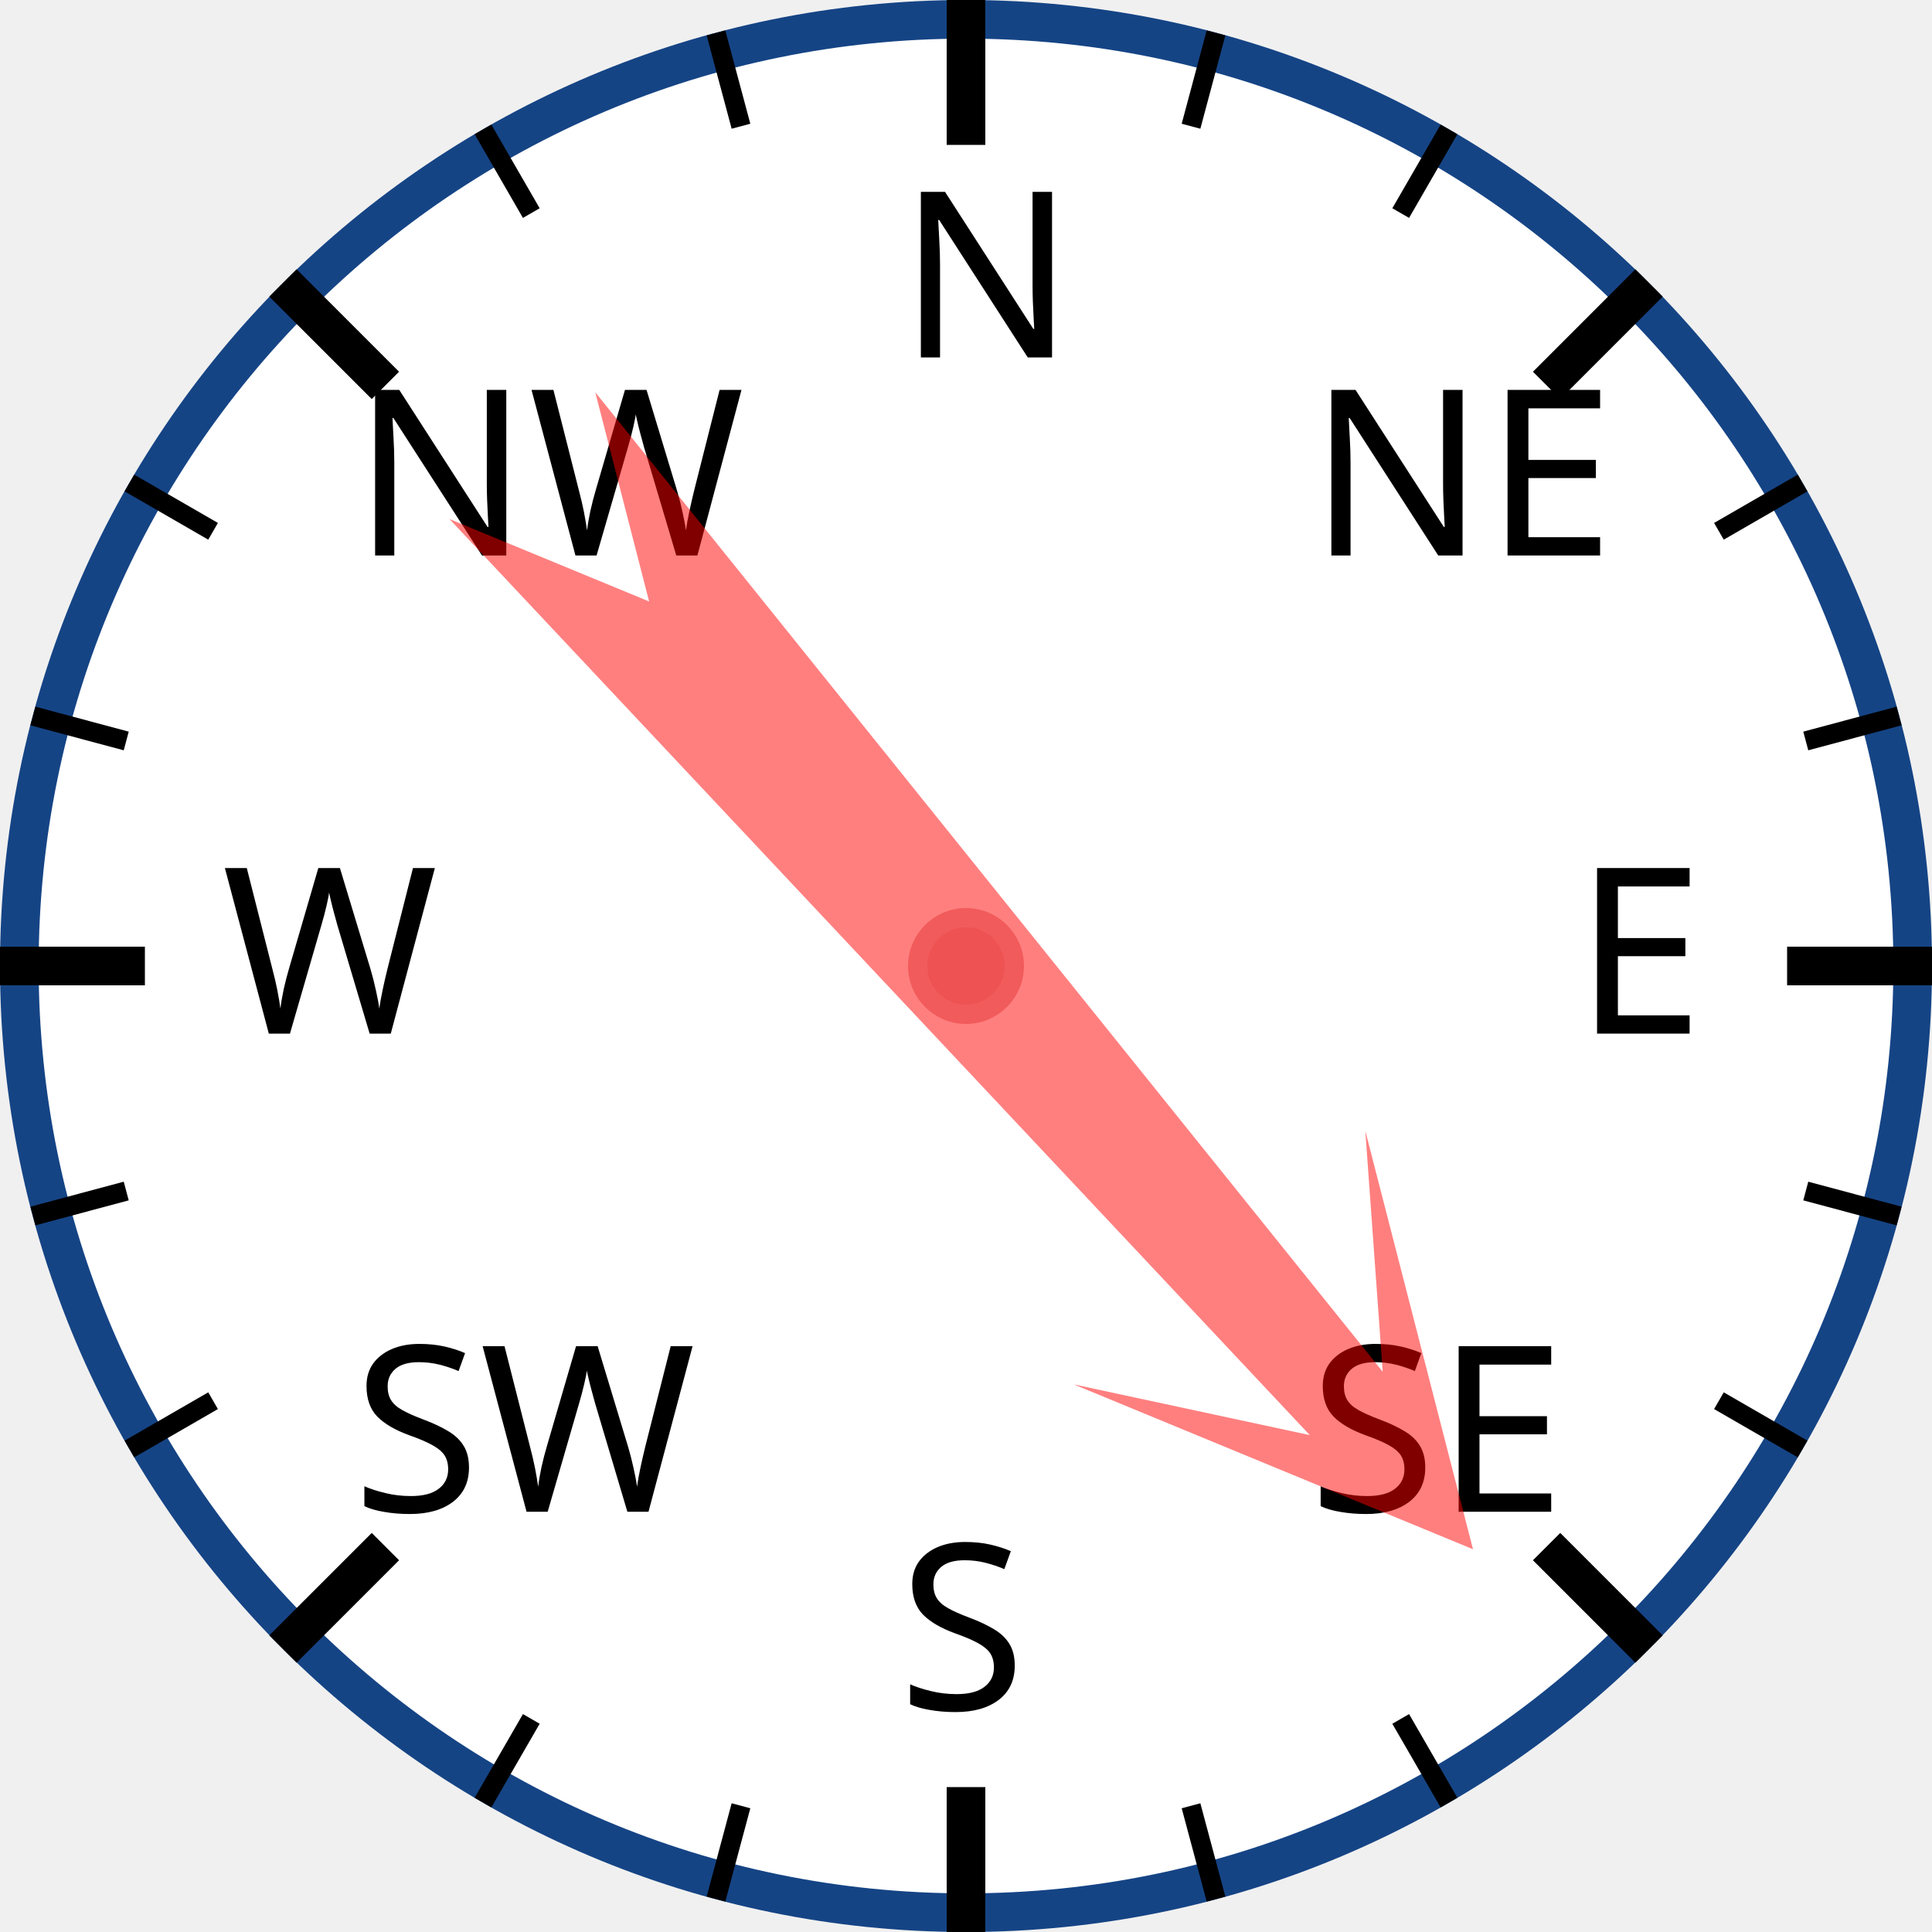
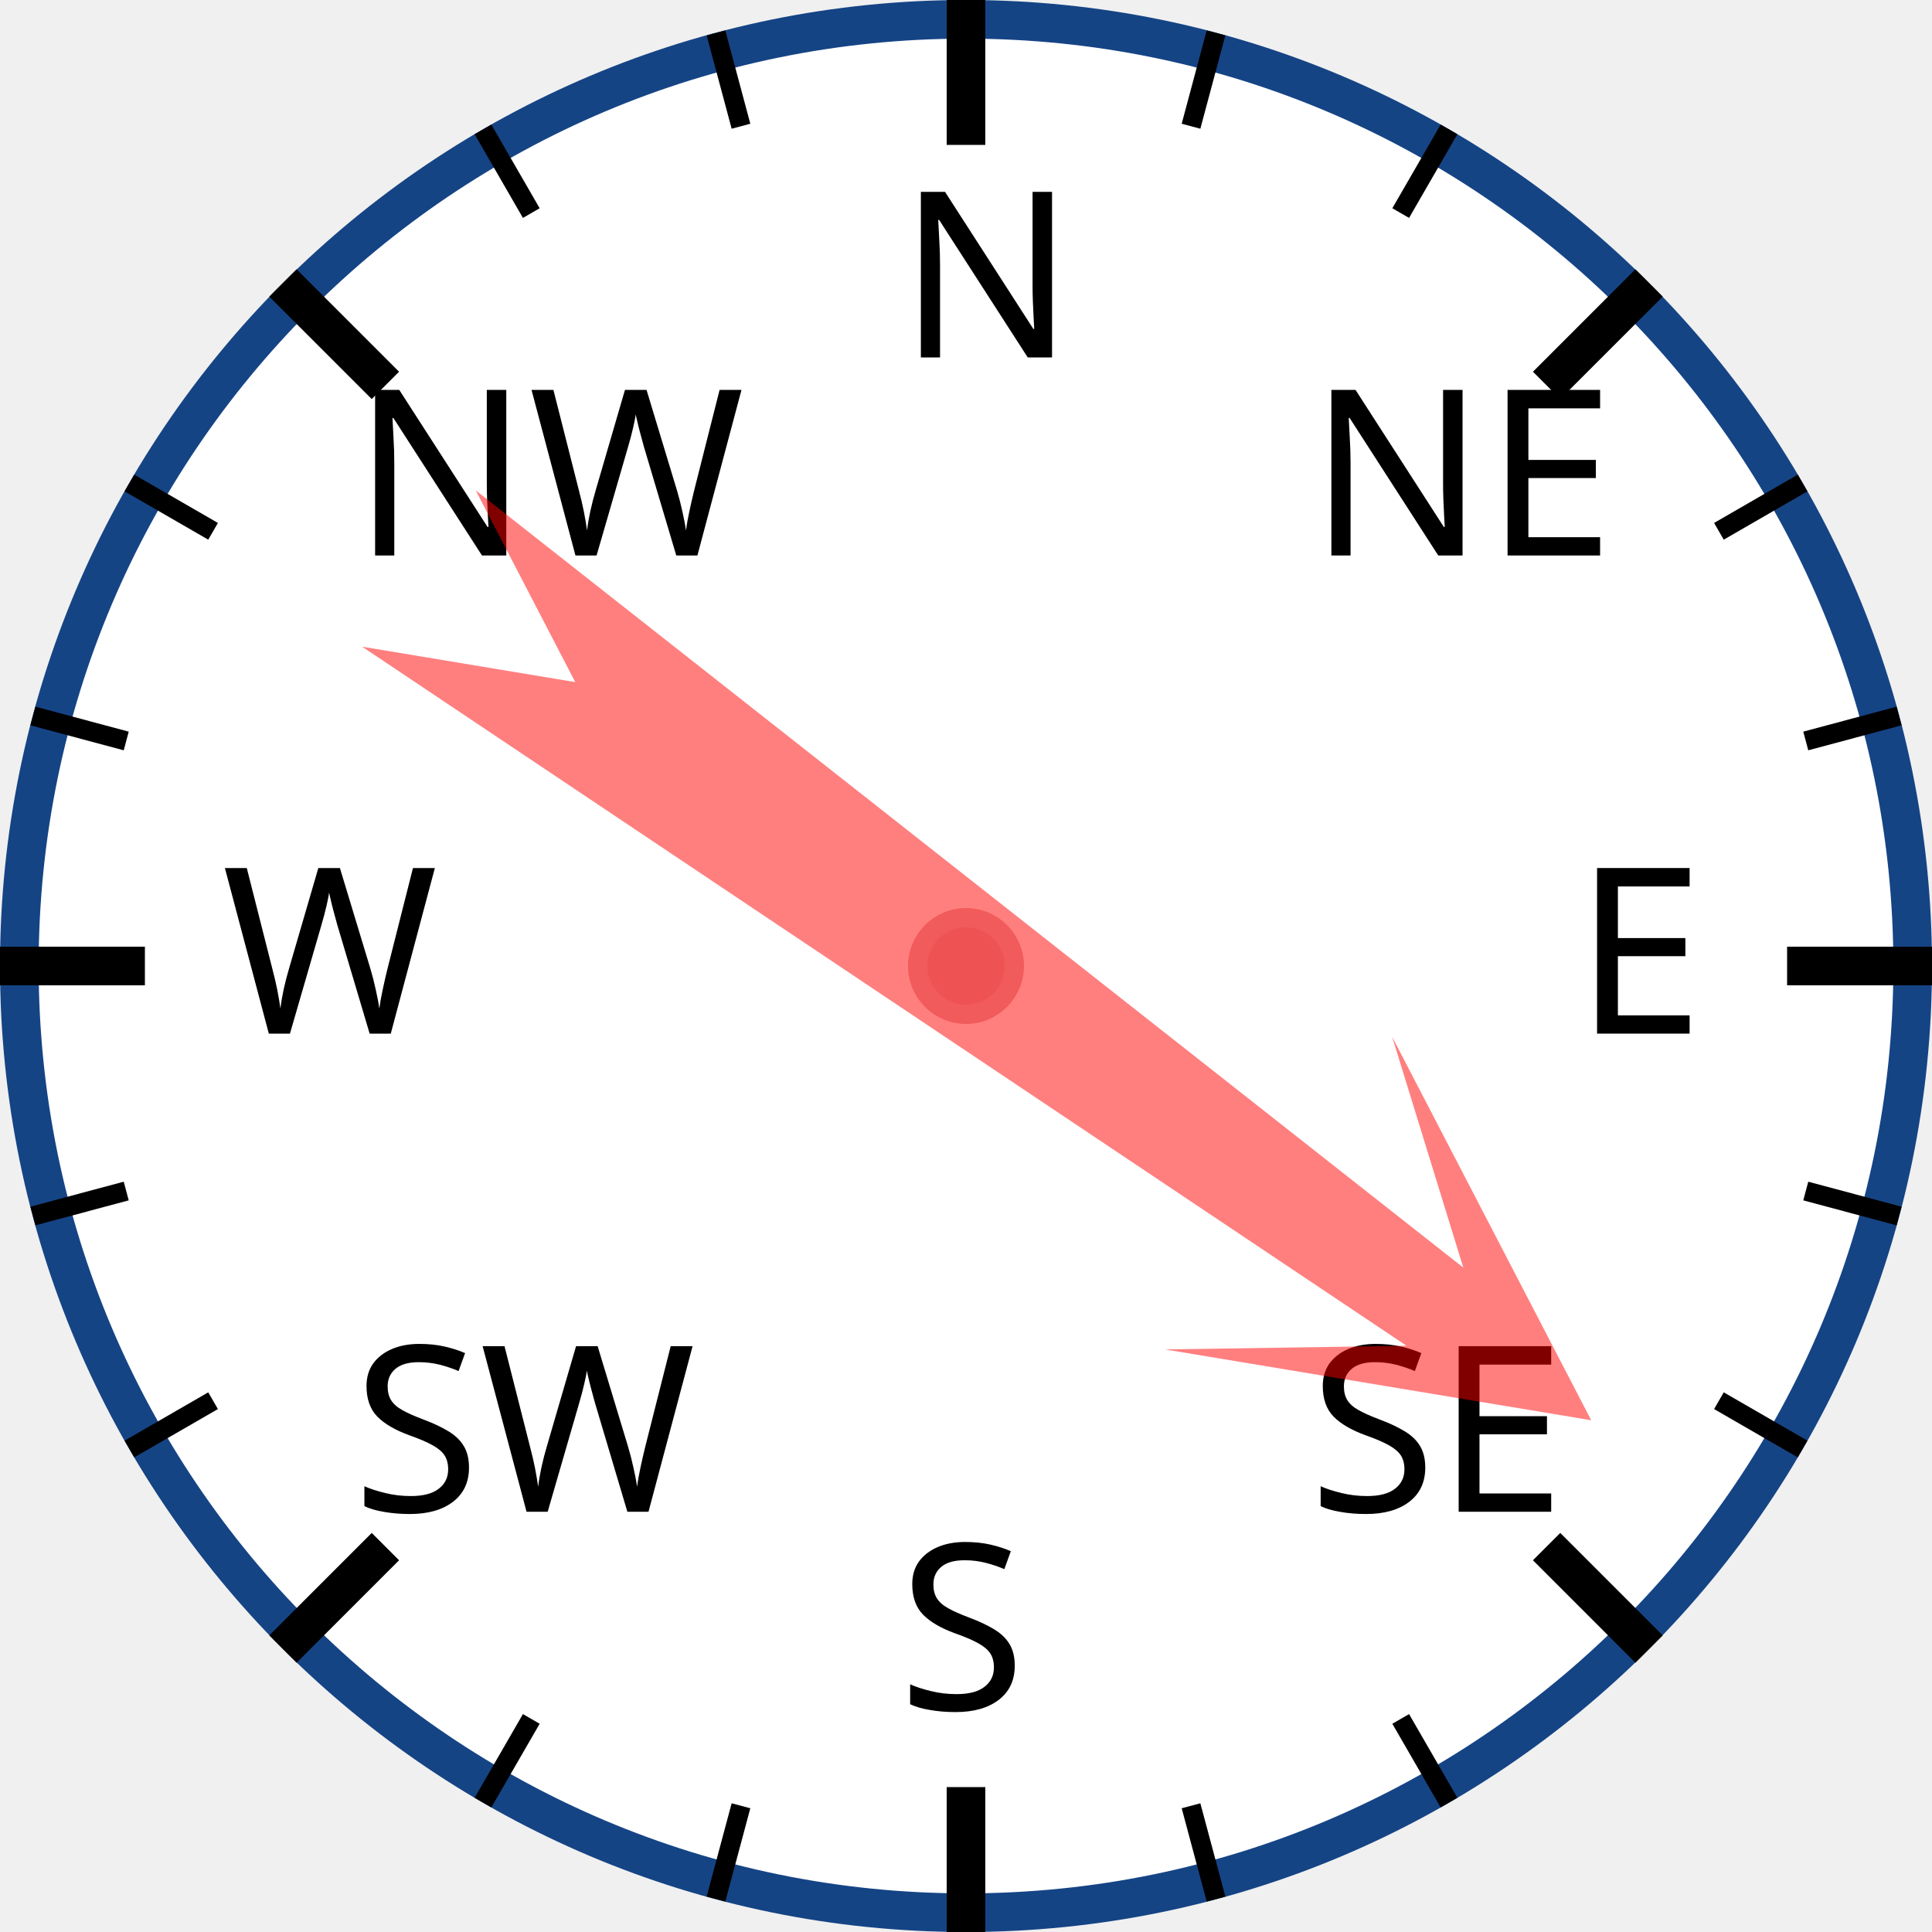
<svg xmlns="http://www.w3.org/2000/svg" width="120px" height="120px" viewBox="0 0 200 200">
  <circle cx="100" cy="100" r="98" style="fill: white; stroke: #154485; stroke-width: 4;" />
  <text x="93.0" y="37.0" style="font-family: sans-serif; font-size: 18pt;">N</text>
  <line x1="100.0" y1="0.0" x2="100.0" y2="15.0" style="stroke: black; stroke-width: 4;" />
  <line x1="74.118" y1="3.407" x2="76.706" y2="13.067" style="stroke: black; stroke-width: 2;" />
  <line x1="50" y1="13.397" x2="55" y2="22.058" style="stroke: black; stroke-width: 2;" />
  <text x="36.503" y="57.503" style="font-family: sans-serif; font-size: 18pt;">NW</text>
  <line x1="29.289" y1="29.289" x2="39.896" y2="39.896" style="stroke: black; stroke-width: 4;" />
  <line x1="13.397" y1="50" x2="22.058" y2="55" style="stroke: black; stroke-width: 2;" />
  <line x1="3.407" y1="74.118" x2="13.067" y2="76.706" style="stroke: black; stroke-width: 2;" />
  <text x="23.0" y="107.0" style="font-family: sans-serif; font-size: 18pt;">W</text>
  <line x1="0.0" y1="100.0" x2="15.0" y2="100.0" style="stroke: black; stroke-width: 4;" />
  <line x1="3.407" y1="125.882" x2="13.067" y2="123.294" style="stroke: black; stroke-width: 2;" />
  <line x1="13.397" y1="150" x2="22.058" y2="145" style="stroke: black; stroke-width: 2;" />
  <text x="36.503" y="156.497" style="font-family: sans-serif; font-size: 18pt;">SW</text>
  <line x1="29.289" y1="170.711" x2="39.896" y2="160.104" style="stroke: black; stroke-width: 4;" />
  <line x1="50" y1="186.603" x2="55" y2="177.942" style="stroke: black; stroke-width: 2;" />
  <line x1="74.118" y1="196.593" x2="76.706" y2="186.933" style="stroke: black; stroke-width: 2;" />
  <text x="93" y="177.0" style="font-family: sans-serif; font-size: 18pt;">S</text>
  <line x1="100" y1="200.0" x2="100" y2="185.0" style="stroke: black; stroke-width: 4;" />
  <line x1="125.882" y1="196.593" x2="123.294" y2="186.933" style="stroke: black; stroke-width: 2;" />
  <line x1="150.0" y1="186.603" x2="145.0" y2="177.942" style="stroke: black; stroke-width: 2;" />
  <text x="135.497" y="156.497" style="font-family: sans-serif; font-size: 18pt;">SE</text>
  <line x1="170.711" y1="170.711" x2="160.104" y2="160.104" style="stroke: black; stroke-width: 4;" />
  <line x1="186.603" y1="150" x2="177.942" y2="145" style="stroke: black; stroke-width: 2;" />
  <line x1="196.593" y1="125.882" x2="186.933" y2="123.294" style="stroke: black; stroke-width: 2;" />
  <text x="163.0" y="107" style="font-family: sans-serif; font-size: 18pt;">E</text>
  <line x1="200.0" y1="100" x2="185.0" y2="100" style="stroke: black; stroke-width: 4;" />
  <line x1="196.593" y1="74.118" x2="186.933" y2="76.706" style="stroke: black; stroke-width: 2;" />
  <line x1="186.603" y1="50" x2="177.942" y2="55" style="stroke: black; stroke-width: 2;" />
  <text x="135.497" y="57.503" style="font-family: sans-serif; font-size: 18pt;">NE</text>
  <line x1="170.711" y1="29.289" x2="160.104" y2="39.896" style="stroke: black; stroke-width: 4;" />
  <line x1="150" y1="13.397" x2="145" y2="22.058" style="stroke: black; stroke-width: 2;" />
  <line x1="125.882" y1="3.407" x2="123.294" y2="13.067" style="stroke: black; stroke-width: 2;" />
-   <polygon points="100 20 120 60 105 40 110 170 100 150 90 170 95 40 80 60" style="fill: red; fill-opacity: 0.5;" transform="rotate(139,100,100)" />
+   <polygon points="100 20 120 60 105 40 110 170 100 150 90 170 95 40 80 60" style="fill: red; fill-opacity: 0.5;" transform="rotate(126,100,100)" />
  <circle cx="100" cy="100" r="5" style="fill: #EE5252; stroke: #F25B5B; stroke-width: 2;" />
</svg>
